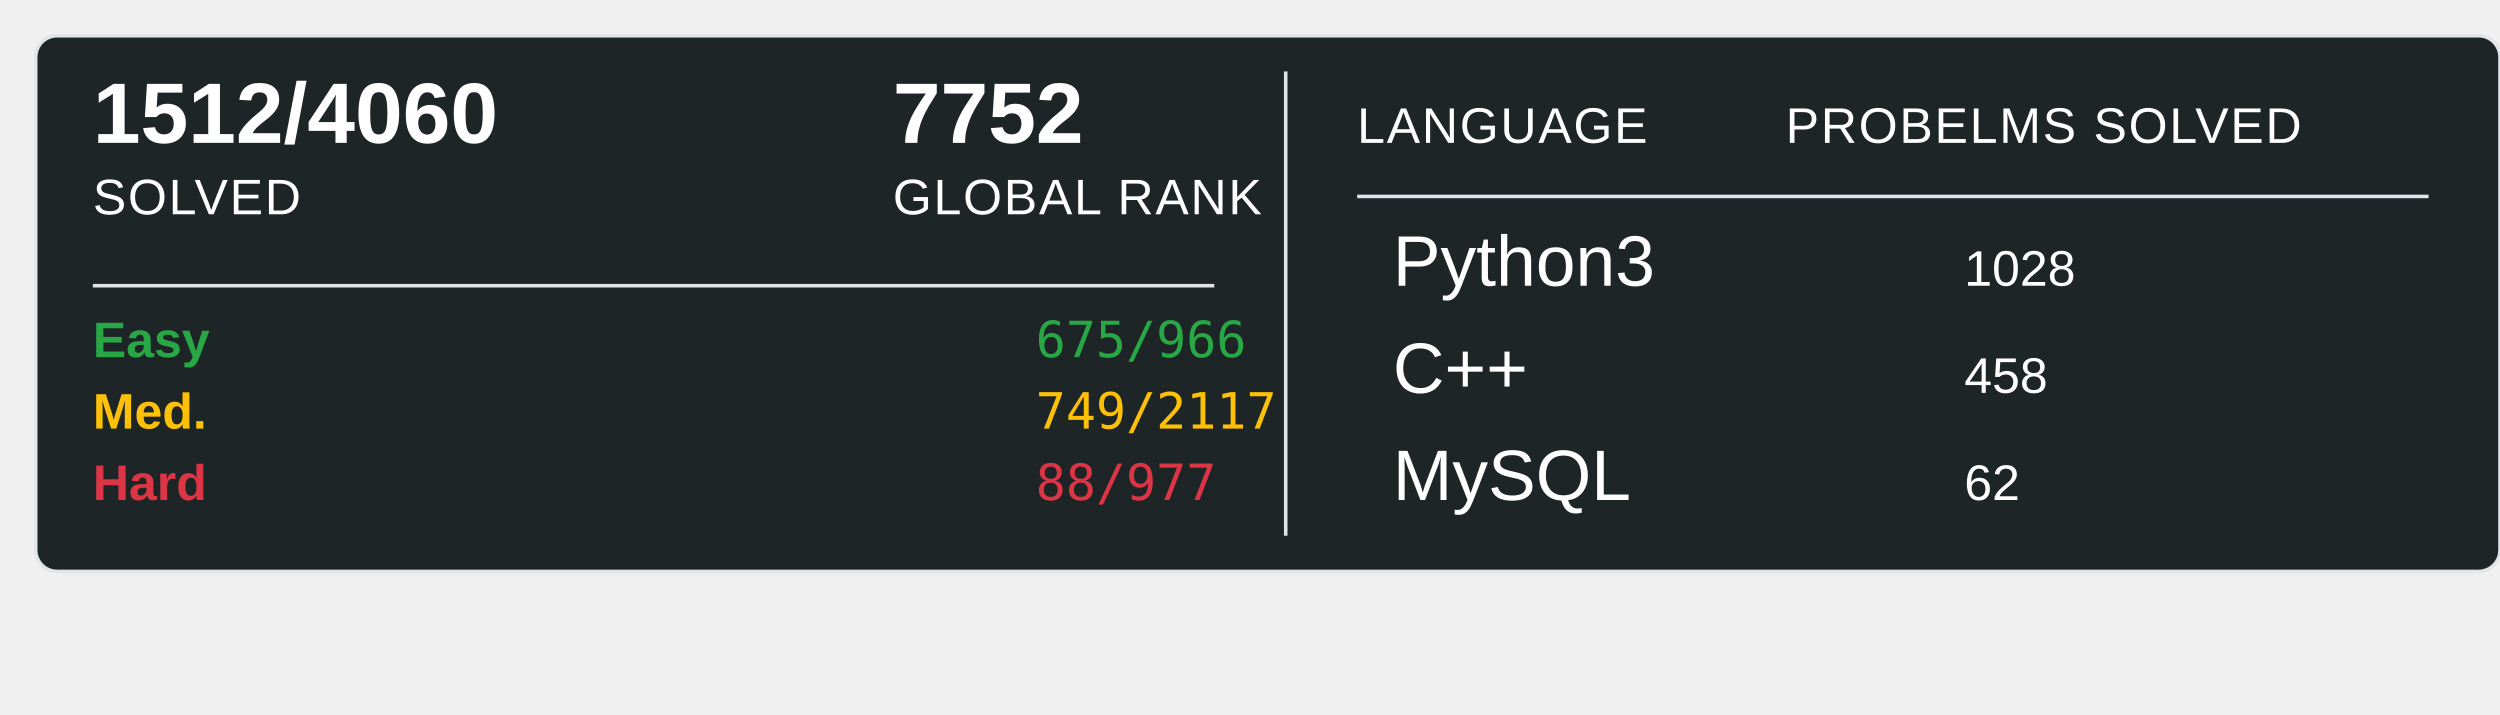
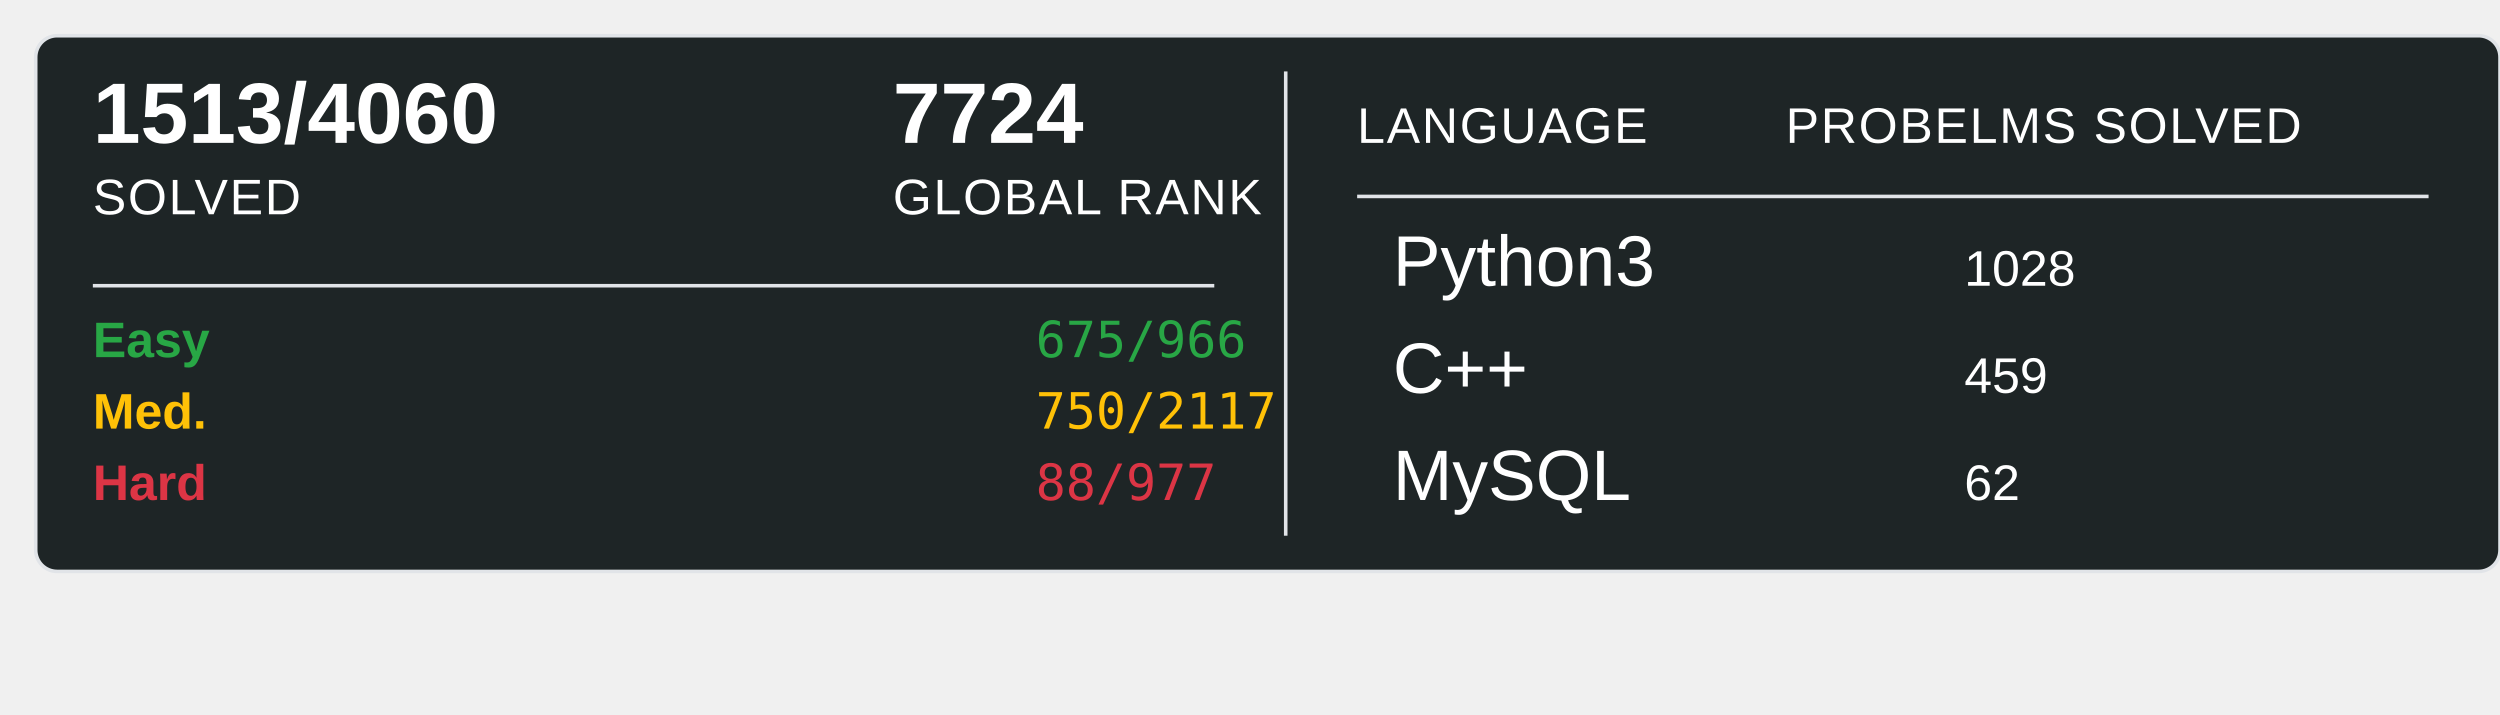
<svg xmlns="http://www.w3.org/2000/svg" width="700" height="200">
  <rect x="10" y="10" width="690" height="150" rx="6" ry="6" fill="#1E2526" stroke="#e1e4e8" stroke-width="1" />
-   <text x="26" y="40" font-family="Arial, sans-serif" font-size="24" font-weight="600" fill="#ffffff">1512/4060</text>
+   <text x="26" y="40" font-family="Arial, sans-serif" font-size="24" font-weight="600" fill="#ffffff">1513/4060</text>
  <text x="26" y="60" font-family="Arial, sans-serif" font-size="14" fill="#ffffff" text-transform="uppercase" letter-spacing="0.5">SOLVED</text>
-   <text x="250" y="40" font-family="Arial, sans-serif" font-size="24" font-weight="600" fill="#ffffff">7752</text>
+   <text x="250" y="40" font-family="Arial, sans-serif" font-size="24" font-weight="600" fill="#ffffff">7724</text>
  <text x="250" y="60" font-family="Arial, sans-serif" font-size="14" fill="#ffffff" text-transform="uppercase" letter-spacing="0.5">GLOBAL RANK</text>
  <line x1="26" y1="80" x2="340" y2="80" stroke="#e1e4e8" stroke-width="1" />
  <text x="26" y="100" font-family="Arial, sans-serif" font-size="14" font-weight="600" fill="#28a745">Easy</text>
  <text x="290" y="100" font-family="monospace" font-size="14" fill="#28a745">675/966</text>
  <text x="26" y="120" font-family="Arial, sans-serif" font-size="14" font-weight="600" fill="#ffc107">Med.</text>
-   <text x="290" y="120" font-family="monospace" font-size="14" fill="#ffc107">749/2117</text>
+   <text x="290" y="120" font-family="monospace" font-size="14" fill="#ffc107">750/2117</text>
  <text x="26" y="140" font-family="Arial, sans-serif" font-size="14" font-weight="600" fill="#dc3545">Hard</text>
  <text x="290" y="140" font-family="monospace" font-size="14" fill="#dc3545">88/977</text>
  <line x1="360" y1="20" x2="360" y2="150" stroke="#e1e4e8" stroke-width="1" />
  <text x="380" y="40" font-family="Arial, sans-serif" font-size="14" fill="#ffffff" text-transform="uppercase" letter-spacing="0.5">LANGUAGE</text>
  <line x1="380" y1="55" x2="680" y2="55" stroke="#e1e4e8" stroke-width="1" />
  <text x="500" y="40" font-family="Arial, sans-serif" font-size="14" fill="#ffffff" text-transform="uppercase" letter-spacing="0.5">PROBELMS SOLVED</text>
  <text x="390" y="80" font-family="Arial, sans-serif" font-size="20" fill="#ffffff">Python3</text>
  <text x="550" y="80" font-family="Arial, sans-serif" font-size="14" fill="#ffffff">1028</text>
  <text x="390" y="110" font-family="Arial, sans-serif" font-size="20" fill="#ffffff">C++</text>
-   <text x="550" y="110" font-family="Arial, sans-serif" font-size="14" fill="#ffffff">458</text>
+   <text x="550" y="110" font-family="Arial, sans-serif" font-size="14" fill="#ffffff">459</text>
  <text x="390" y="140" font-family="Arial, sans-serif" font-size="20" fill="#ffffff">MySQL</text>
  <text x="550" y="140" font-family="Arial, sans-serif" font-size="14" fill="#ffffff">62</text>
</svg>
